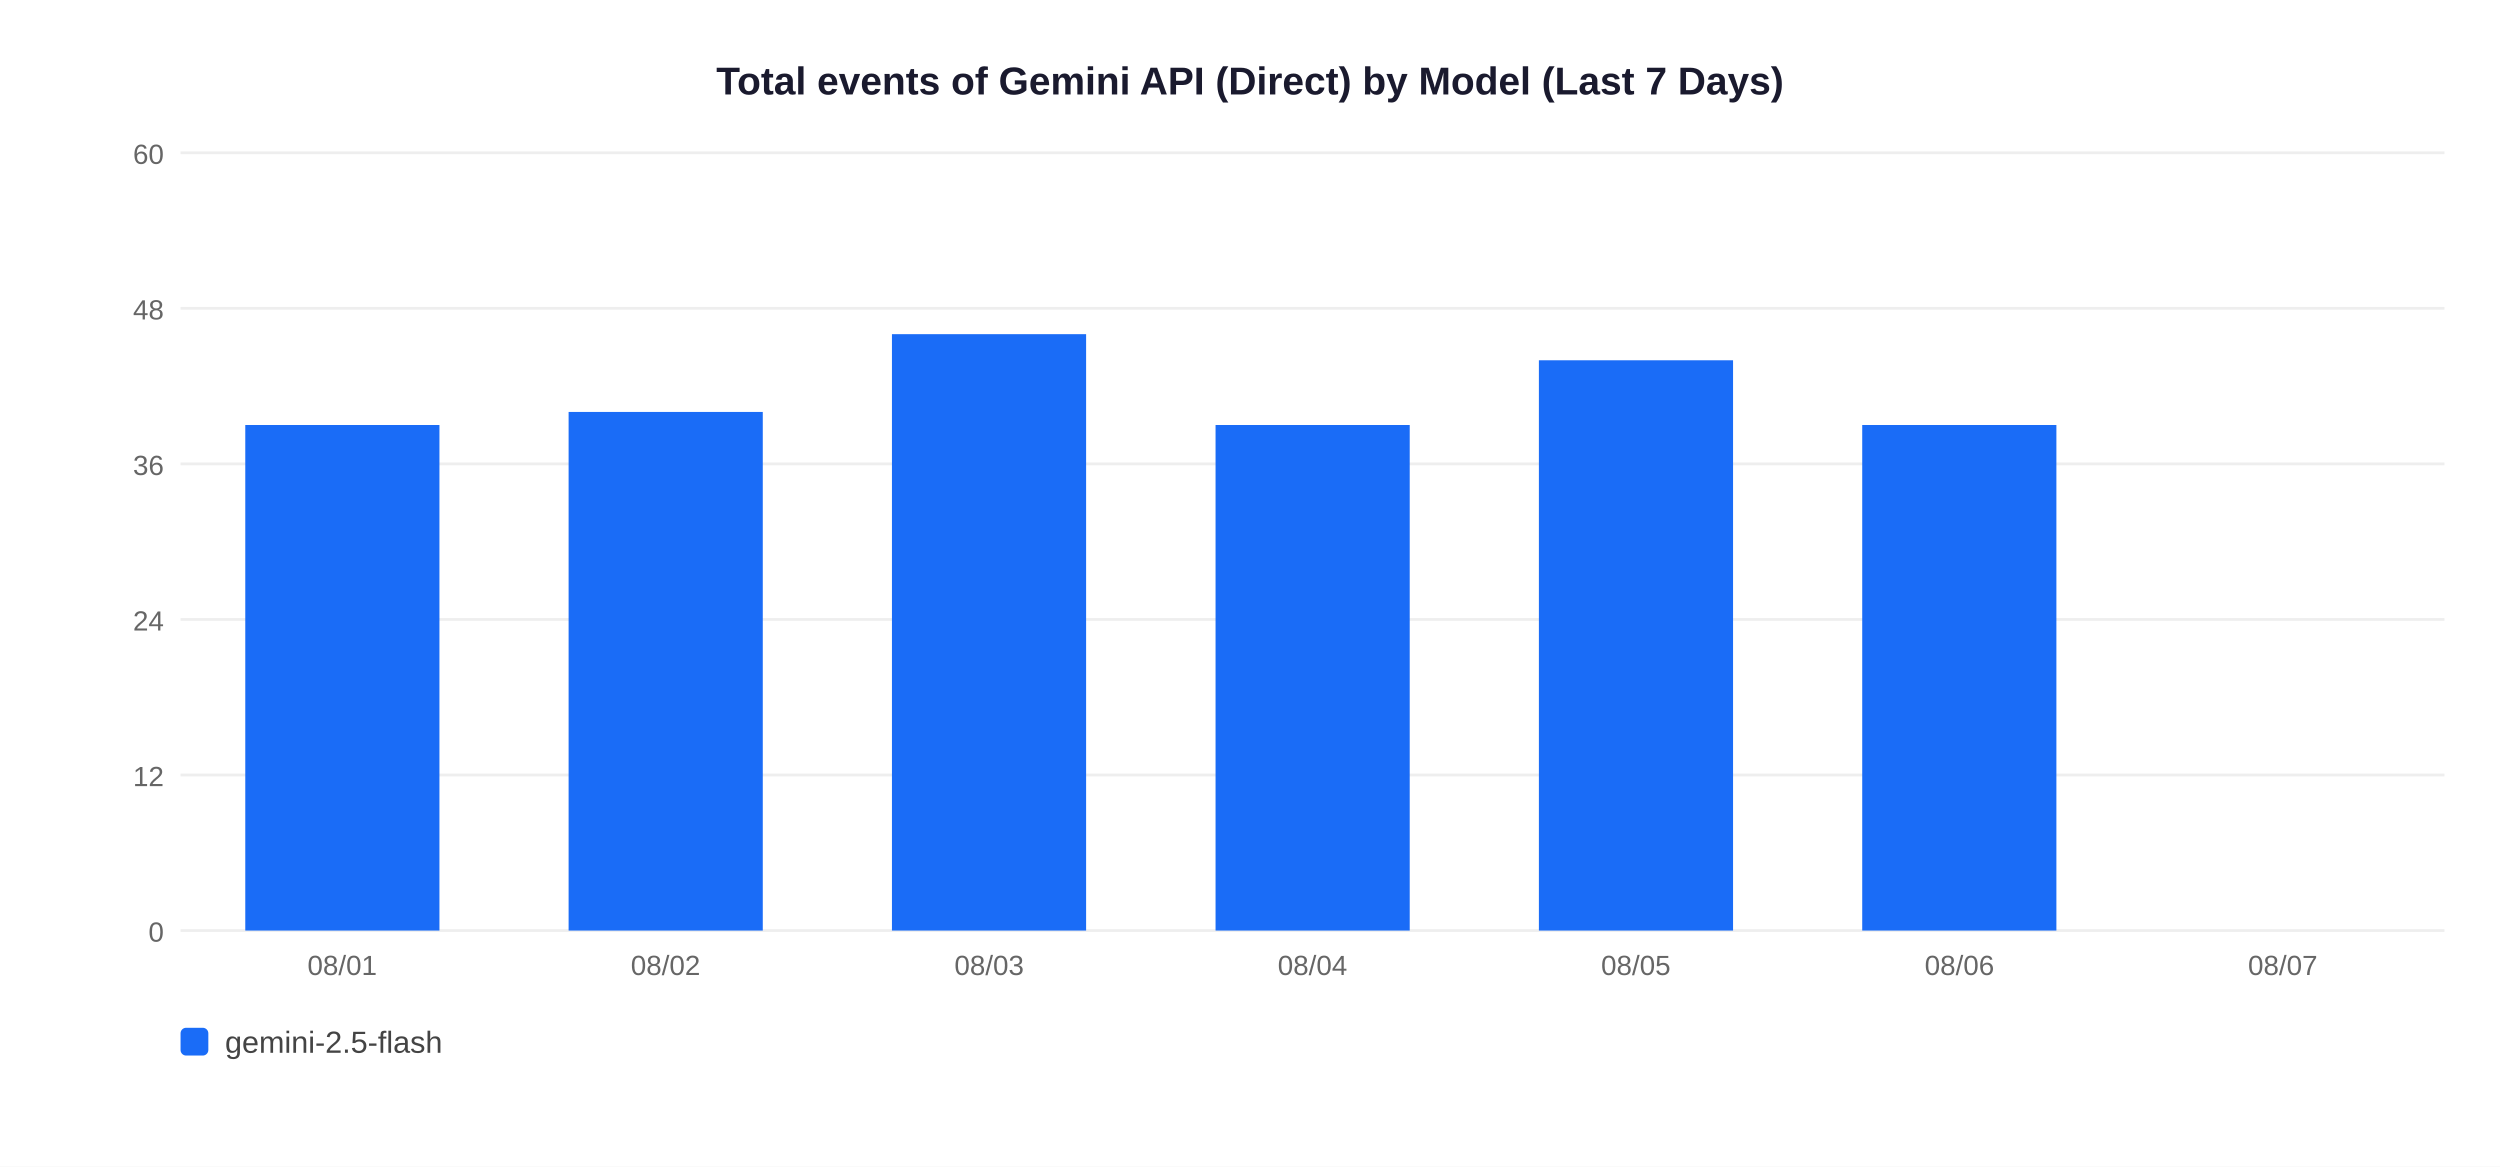
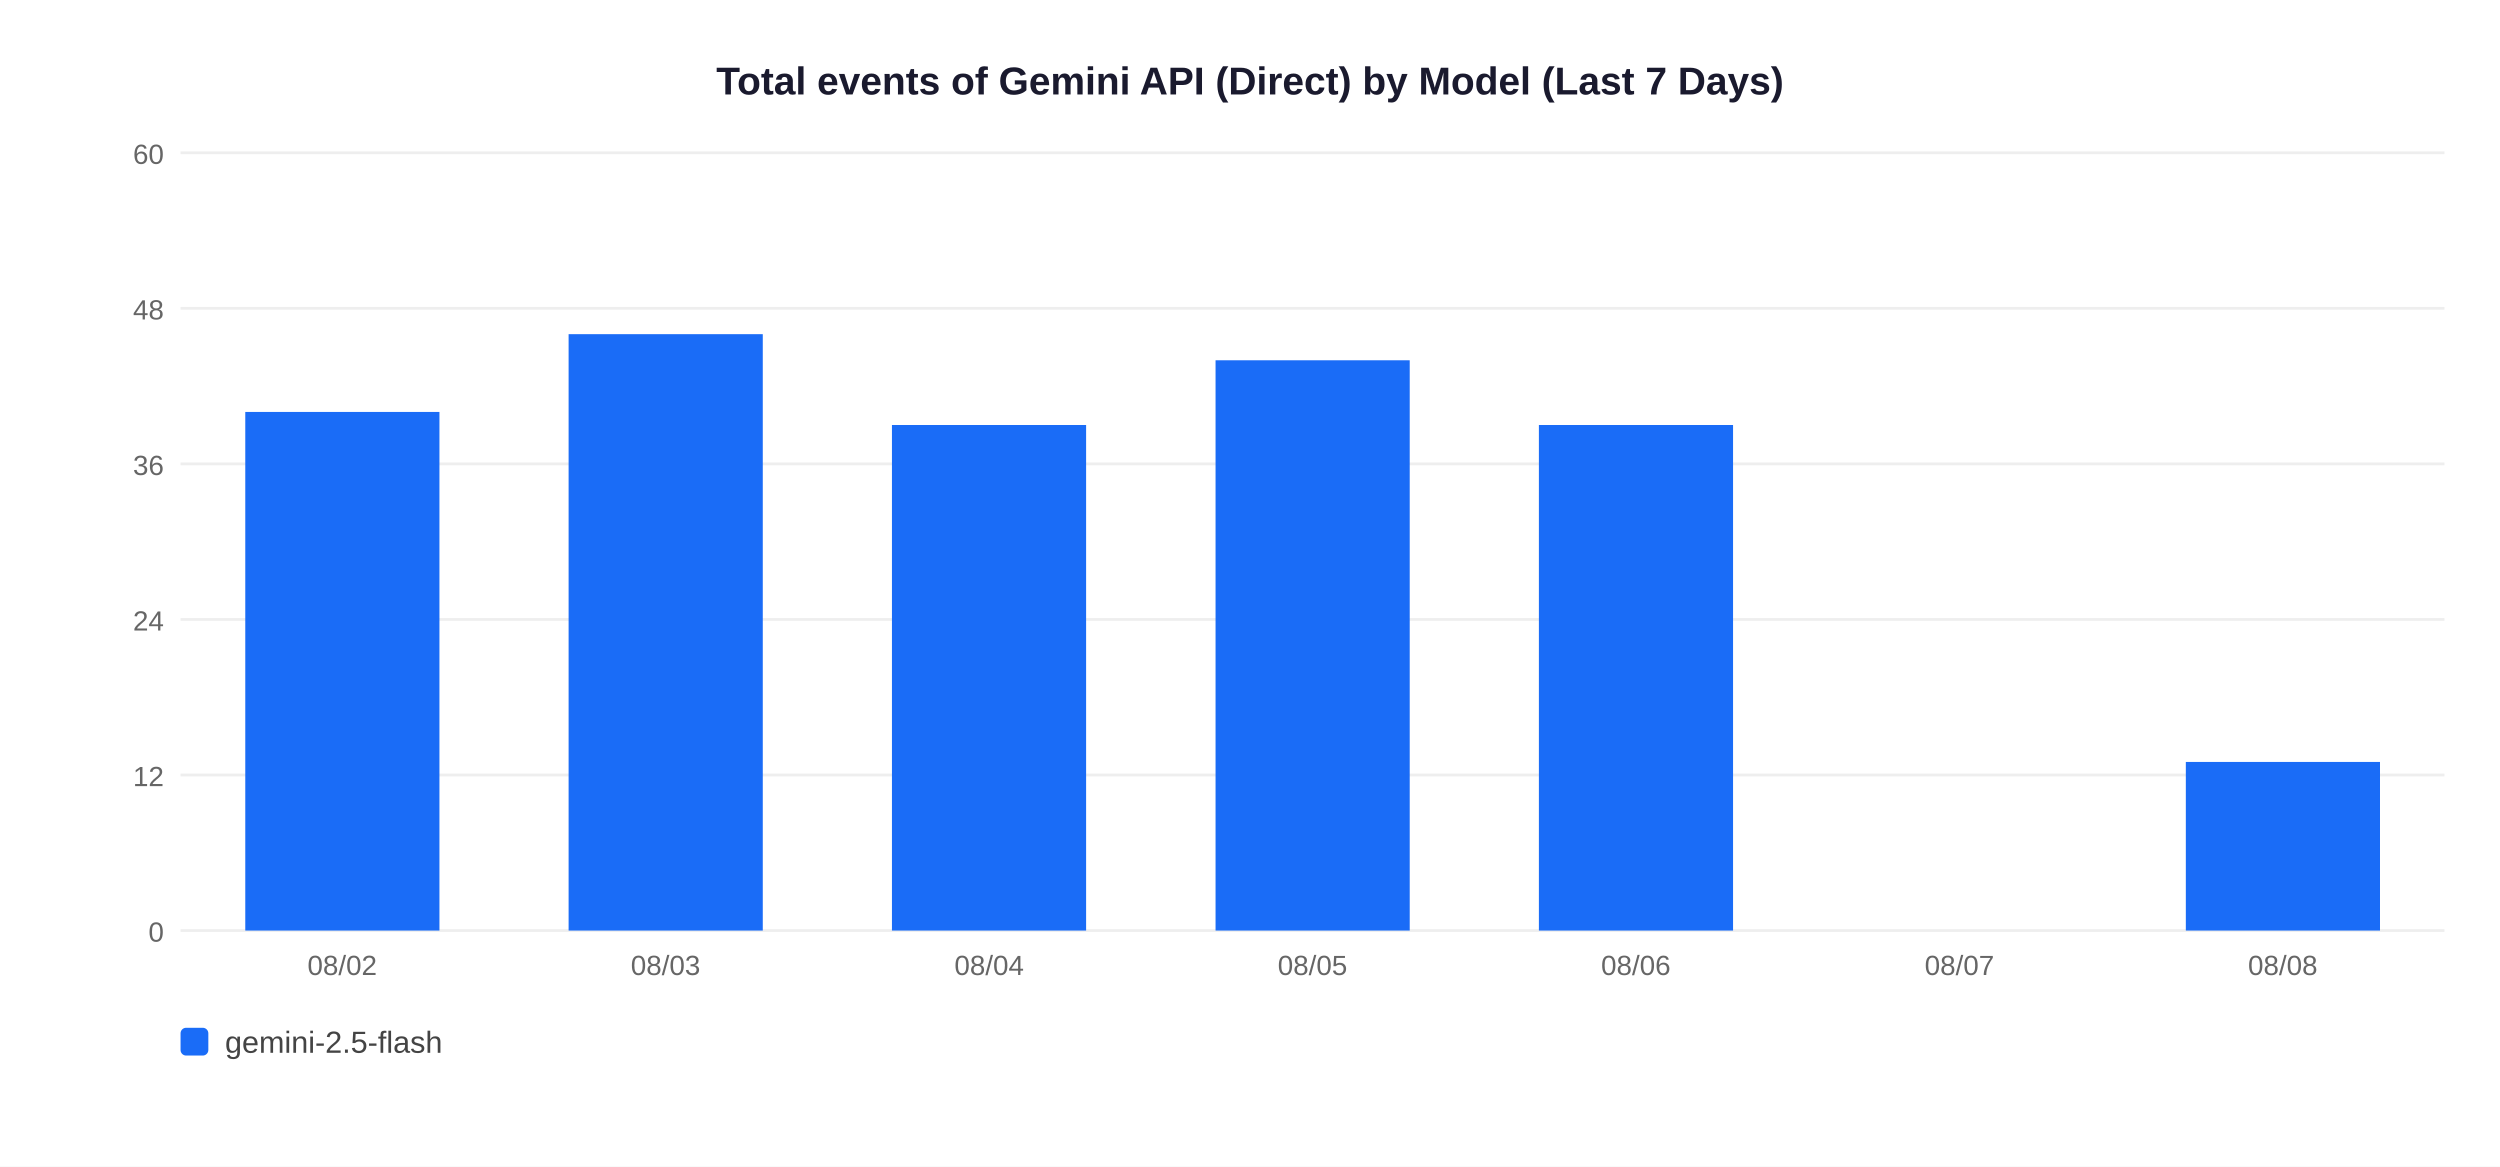
<svg xmlns="http://www.w3.org/2000/svg" width="900" height="420">
  <rect width="900" height="420" fill="white" />
  <text x="450" y="34" text-anchor="middle" font-size="14" font-weight="bold" font-family="Arial,sans-serif" fill="#1a1a2e">Total events of Gemini API (Direct) by Model (Last 7 Days)</text>
  <line x1="65" y1="335" x2="880" y2="335" stroke="#EEEEEE" stroke-width="1" />
  <text x="59" y="339" text-anchor="end" font-size="10" font-family="Arial,sans-serif" fill="#666">0</text>
  <line x1="65" y1="279" x2="880" y2="279" stroke="#EEEEEE" stroke-width="1" />
  <text x="59" y="283" text-anchor="end" font-size="10" font-family="Arial,sans-serif" fill="#666">12</text>
  <line x1="65" y1="223" x2="880" y2="223" stroke="#EEEEEE" stroke-width="1" />
  <text x="59" y="227" text-anchor="end" font-size="10" font-family="Arial,sans-serif" fill="#666">24</text>
  <line x1="65" y1="167" x2="880" y2="167" stroke="#EEEEEE" stroke-width="1" />
  <text x="59" y="171" text-anchor="end" font-size="10" font-family="Arial,sans-serif" fill="#666">36</text>
  <line x1="65" y1="111" x2="880" y2="111" stroke="#EEEEEE" stroke-width="1" />
  <text x="59" y="115" text-anchor="end" font-size="10" font-family="Arial,sans-serif" fill="#666">48</text>
  <line x1="65" y1="55" x2="880" y2="55" stroke="#EEEEEE" stroke-width="1" />
  <text x="59" y="59" text-anchor="end" font-size="10" font-family="Arial,sans-serif" fill="#666">60</text>
-   <rect x="88.3" y="153.0" width="69.9" height="182.0" fill="#1A6CF7" />
-   <text x="123.2" y="351" text-anchor="middle" font-size="10" font-family="Arial,sans-serif" fill="#666">08/01</text>
-   <rect x="204.7" y="148.3" width="69.9" height="186.7" fill="#1A6CF7" />
-   <text x="239.6" y="351" text-anchor="middle" font-size="10" font-family="Arial,sans-serif" fill="#666">08/02</text>
-   <rect x="321.1" y="120.3" width="69.9" height="214.7" fill="#1A6CF7" />
-   <text x="356.1" y="351" text-anchor="middle" font-size="10" font-family="Arial,sans-serif" fill="#666">08/03</text>
-   <rect x="437.6" y="153.0" width="69.9" height="182.0" fill="#1A6CF7" />
-   <text x="472.5" y="351" text-anchor="middle" font-size="10" font-family="Arial,sans-serif" fill="#666">08/04</text>
-   <rect x="554.0" y="129.7" width="69.9" height="205.3" fill="#1A6CF7" />
-   <text x="588.9" y="351" text-anchor="middle" font-size="10" font-family="Arial,sans-serif" fill="#666">08/05</text>
-   <rect x="670.4" y="153.0" width="69.9" height="182.0" fill="#1A6CF7" />
-   <text x="705.4" y="351" text-anchor="middle" font-size="10" font-family="Arial,sans-serif" fill="#666">08/06</text>
-   <text x="821.8" y="351" text-anchor="middle" font-size="10" font-family="Arial,sans-serif" fill="#666">08/07</text>
+   <rect x="88.3" y="148.3" width="69.9" height="186.7" fill="#1A6CF7" />
+   <text x="123.2" y="351" text-anchor="middle" font-size="10" font-family="Arial,sans-serif" fill="#666">08/02</text>
+   <rect x="204.7" y="120.3" width="69.9" height="214.7" fill="#1A6CF7" />
+   <text x="239.6" y="351" text-anchor="middle" font-size="10" font-family="Arial,sans-serif" fill="#666">08/03</text>
+   <rect x="321.1" y="153.0" width="69.9" height="182.0" fill="#1A6CF7" />
+   <text x="356.1" y="351" text-anchor="middle" font-size="10" font-family="Arial,sans-serif" fill="#666">08/04</text>
+   <rect x="437.6" y="129.7" width="69.9" height="205.3" fill="#1A6CF7" />
+   <text x="472.5" y="351" text-anchor="middle" font-size="10" font-family="Arial,sans-serif" fill="#666">08/05</text>
+   <rect x="554.0" y="153.0" width="69.9" height="182.0" fill="#1A6CF7" />
+   <text x="588.9" y="351" text-anchor="middle" font-size="10" font-family="Arial,sans-serif" fill="#666">08/06</text>
+   <text x="705.4" y="351" text-anchor="middle" font-size="10" font-family="Arial,sans-serif" fill="#666">08/07</text>
+   <rect x="786.9" y="274.3" width="69.9" height="60.7" fill="#1A6CF7" />
+   <text x="821.8" y="351" text-anchor="middle" font-size="10" font-family="Arial,sans-serif" fill="#666">08/08</text>
  <rect x="65" y="370" width="10" height="10" rx="2" fill="#1A6CF7" />
  <text x="81" y="379" font-size="11" font-family="Arial,sans-serif" fill="#444">gemini-2.5-flash</text>
</svg>
